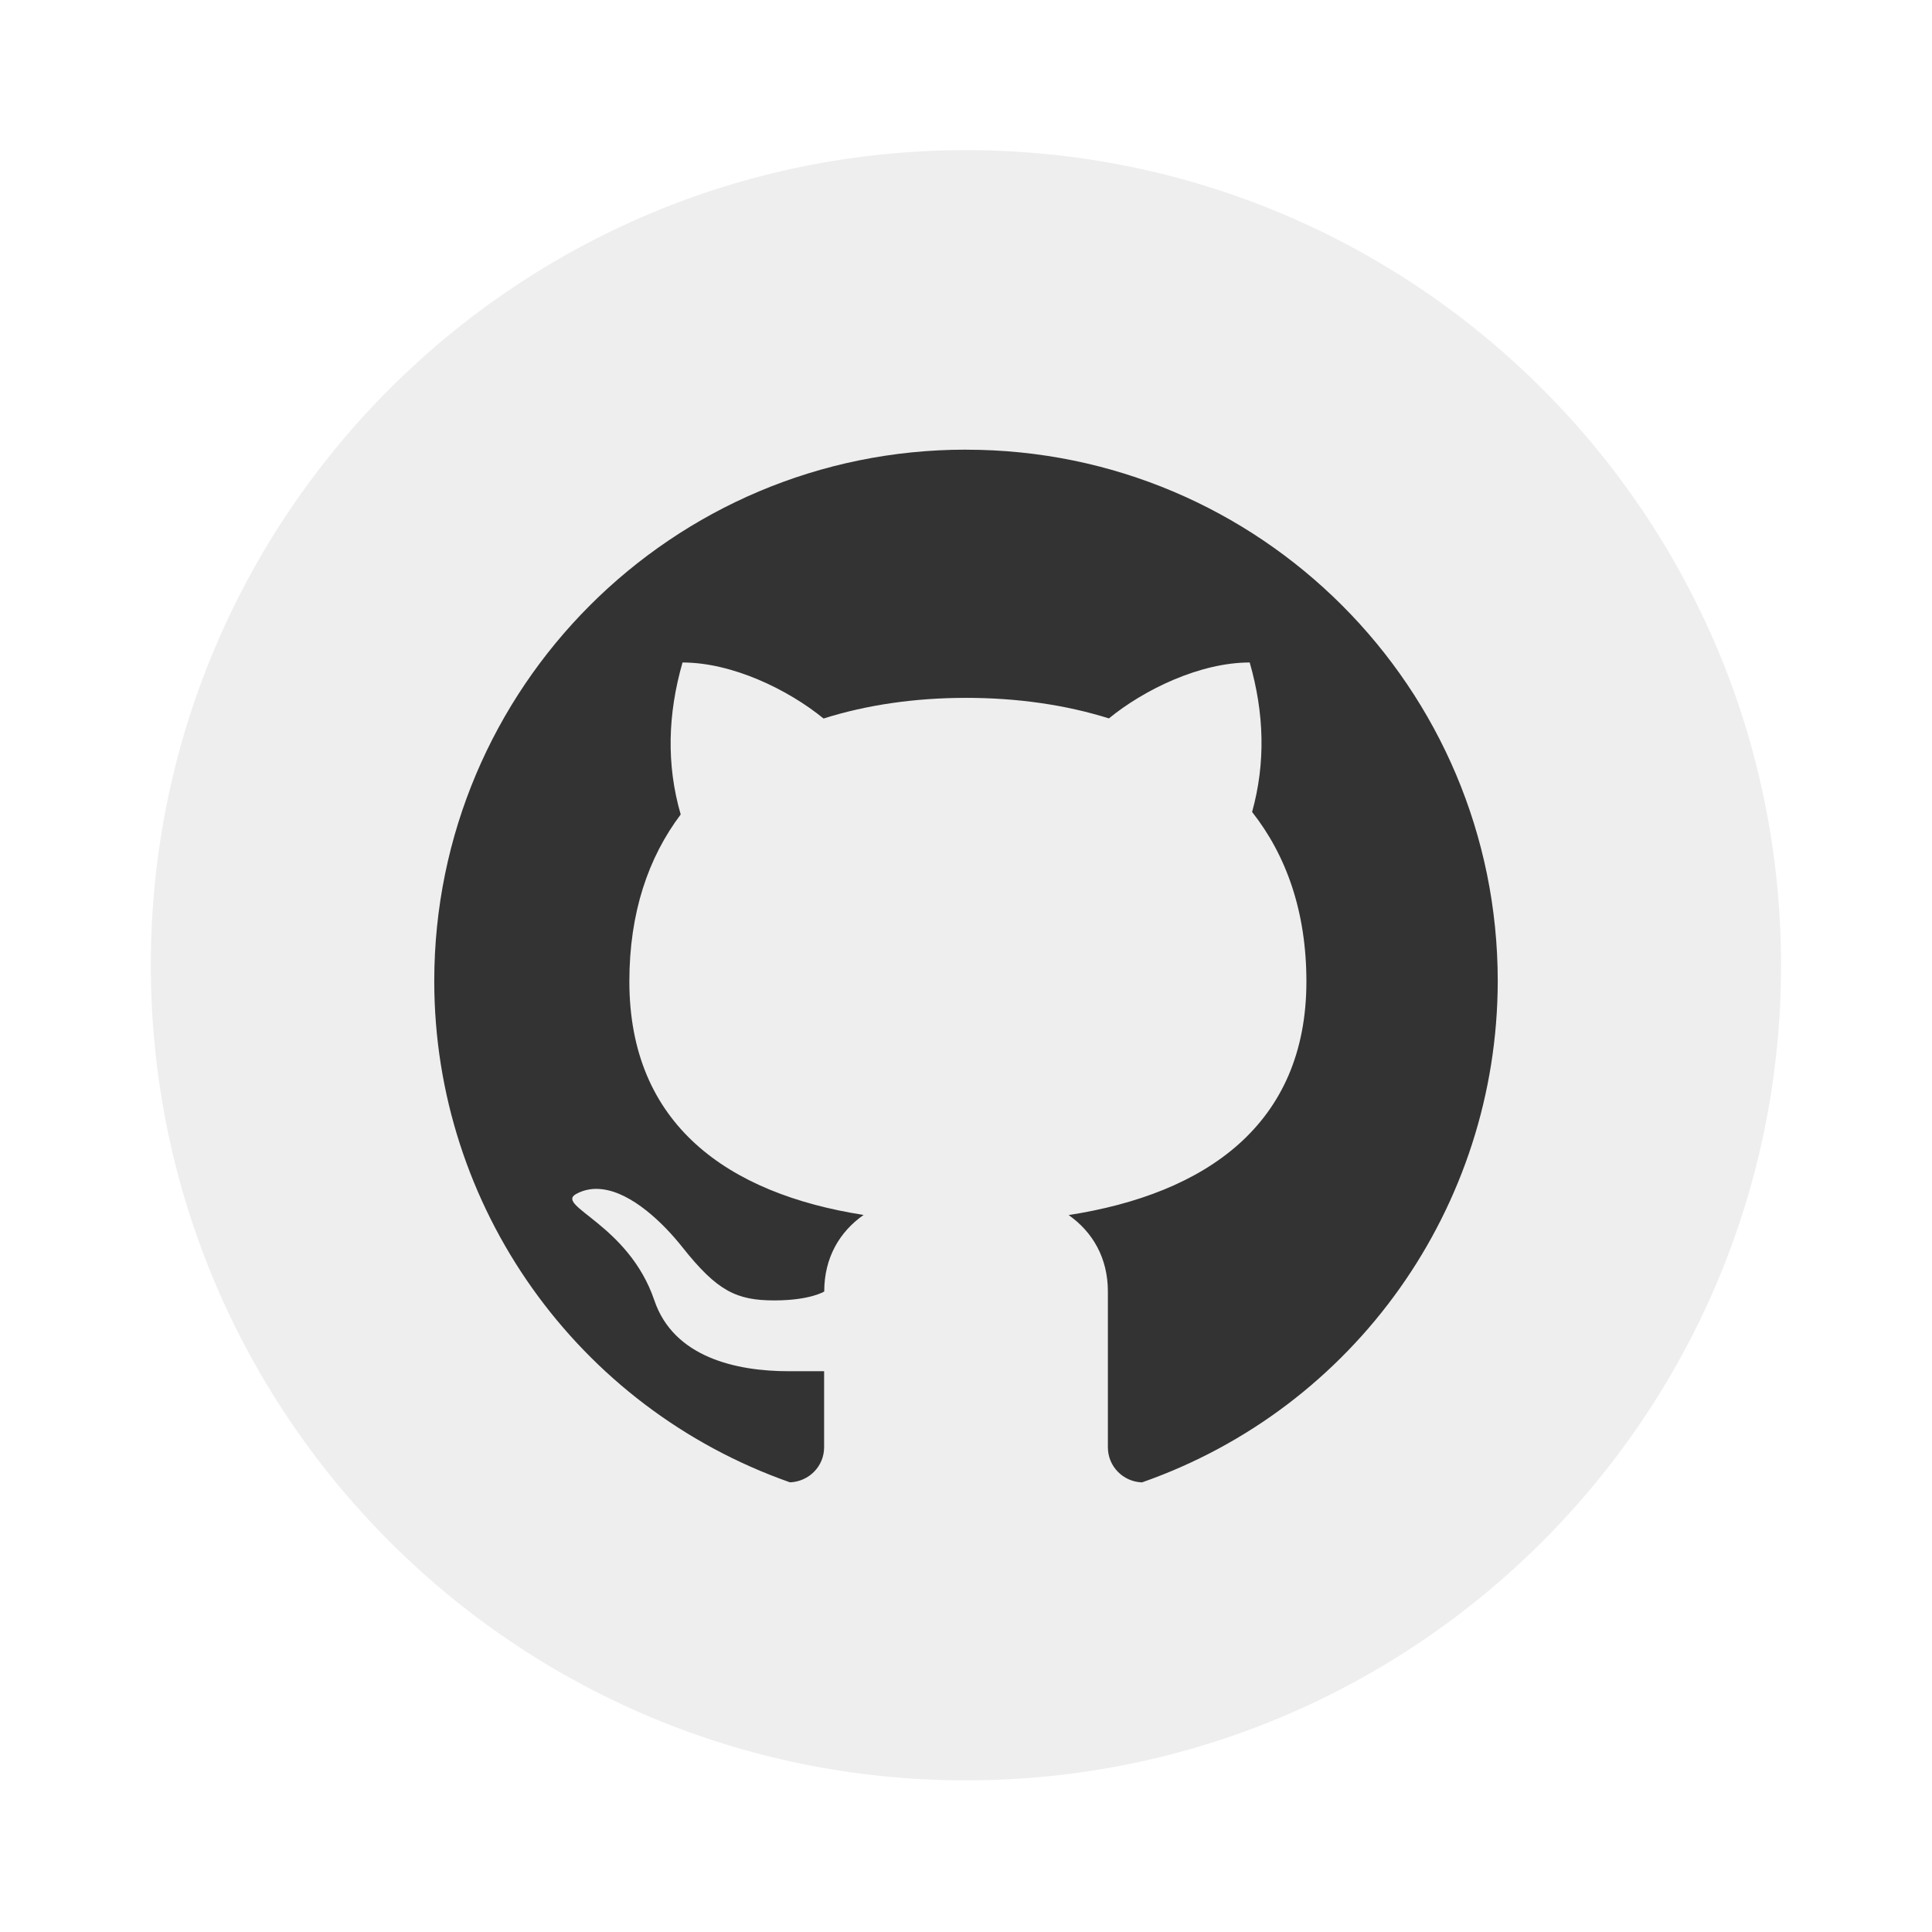
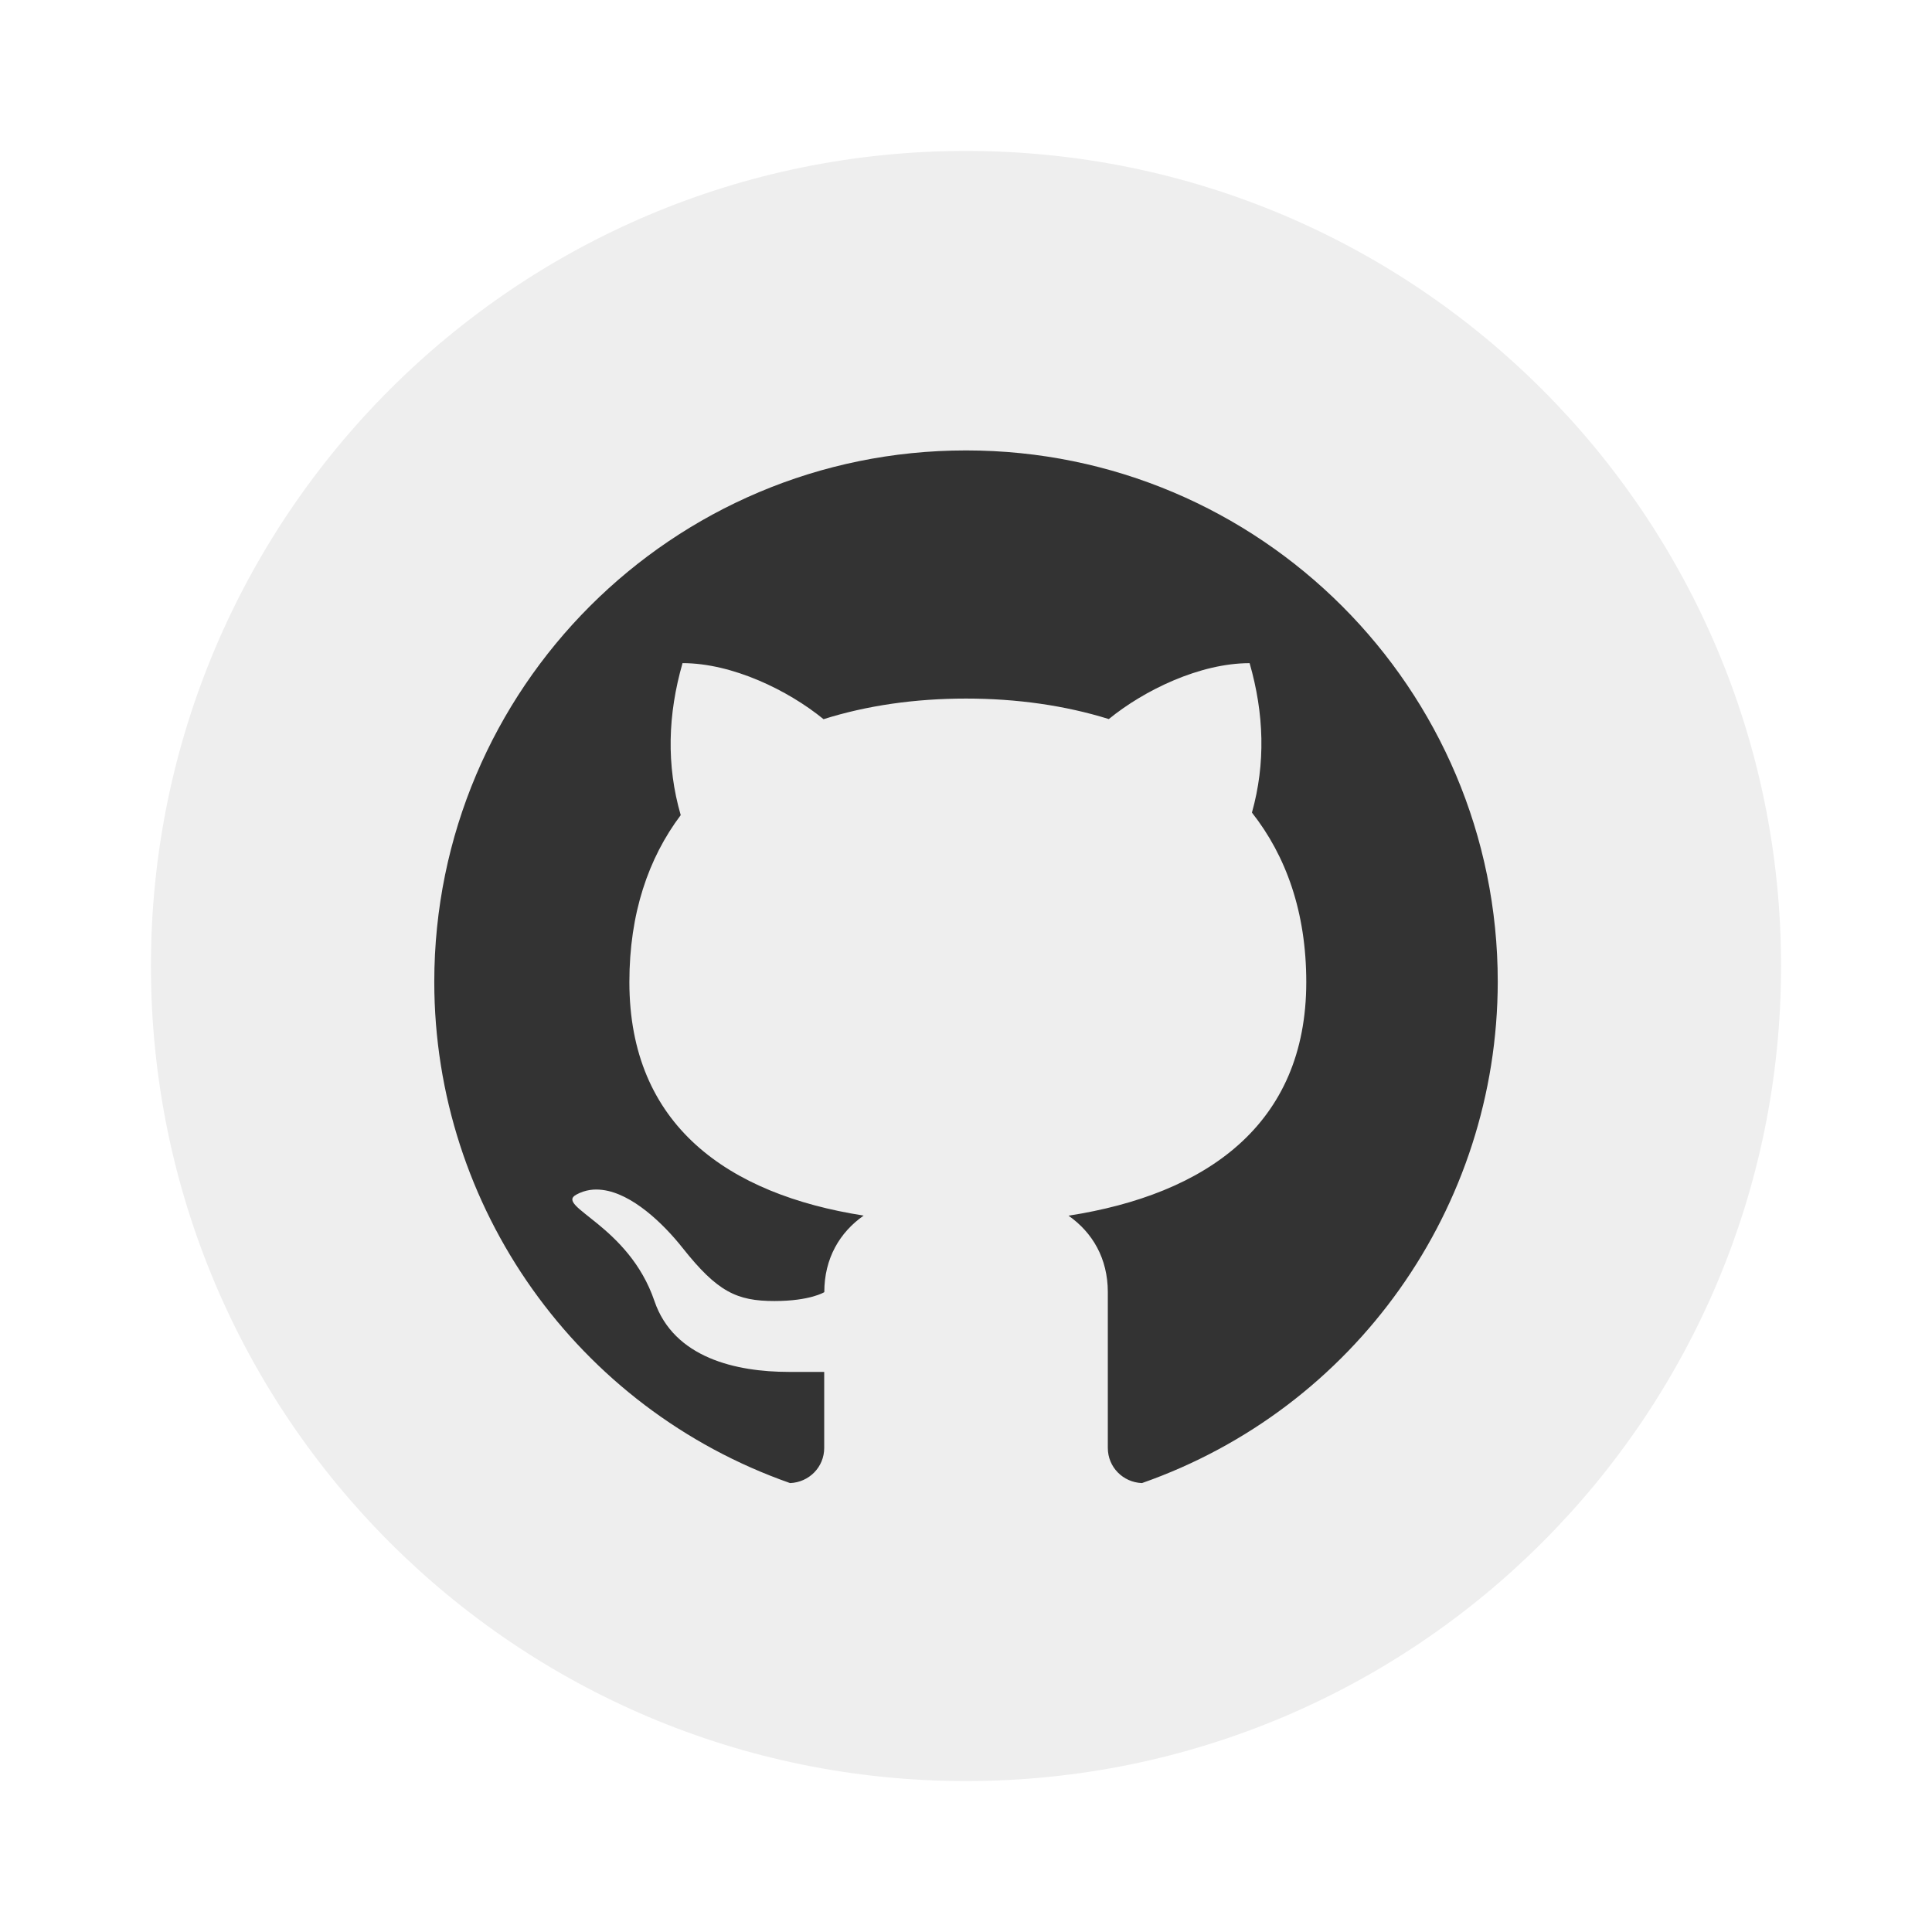
- <svg xmlns="http://www.w3.org/2000/svg" width="64" height="64" version="1.1" viewBox="0 0 16.933 16.933">
-   <circle cx="8.466" cy="8.46" r="7.144" fill="#eee" style="paint-order:stroke markers fill" />
-   <path d="m8.465 3.941c-2.573 0-4.659 2.086-4.659 4.659 9.32e-4 1.977 1.252 3.736 3.118 4.392 0.166-0.007 0.299-0.14 0.299-0.308v-0.666h-0.311c-0.46 0-1.008-0.122-1.177-0.621-0.226-0.666-0.873-0.828-0.686-0.932 0.039-0.022 0.08-0.035 0.121-0.041 0.036-0.006 0.073-0.005 0.11-6.21e-4 0.258 0.032 0.53 0.292 0.701 0.508 0.306 0.386 0.475 0.466 0.806 0.466 0.314 0 0.437-0.078 0.437-0.078 0-0.297 0.135-0.524 0.345-0.671-1.19-0.186-2.053-0.792-2.053-2.047 0-0.602 0.166-1.086 0.45-1.463-0.127-0.438-0.113-0.882 0.016-1.332 0.436 0 0.925 0.237 1.236 0.491 0.38-0.12 0.802-0.181 1.249-0.181 0.446 0 0.869 0.06 1.252 0.18 0.311-0.254 0.799-0.49 1.234-0.49 0.127 0.442 0.141 0.879 0.021 1.31 0.299 0.38 0.476 0.872 0.476 1.486 0 1.255-0.884 1.861-2.084 2.047 0.209 0.147 0.344 0.374 0.344 0.67v1.365c0 0.168 0.133 0.302 0.299 0.308 1.867-0.654 3.115-2.414 3.118-4.392 0.001-2.573-2.086-4.659-4.659-4.659z" fill="#333" />
+ <svg xmlns="http://www.w3.org/2000/svg" width="64" height="64" version="1.1" viewBox="0 0 64 64">
+   <circle cx="32" cy="32" r="27" fill="#eeeeee" />
+   <path d="m31.995 14.921c-9.725 0-17.609 7.884-17.609 17.609 0.004 7.471 4.731 14.122 11.786 16.599 0.629-0.025 1.131-0.529 1.131-1.165v-2.518h-1.174c-1.737 0-3.808-0.461-4.45-2.348-0.856-2.516-3.299-3.131-2.593-3.522 0.148-0.082 0.301-0.133 0.457-0.156 0.136-0.021 0.276-0.02 0.416-0.002 0.977 0.122 2.004 1.103 2.651 1.919 1.155 1.458 1.796 1.761 3.045 1.761 1.186 0 1.651-0.294 1.651-0.294 0-1.121 0.512-1.982 1.304-2.536-4.5-0.704-7.761-2.994-7.761-7.736 0-2.274 0.629-4.104 1.701-5.53-0.481-1.655-0.428-3.335 0.06-5.035 1.647 0 3.495 0.896 4.671 1.857 1.436-0.454 3.031-0.683 4.719-0.683 1.685 0 3.283 0.228 4.731 0.679 1.174-0.959 3.019-1.852 4.664-1.852 0.48 1.671 0.533 3.322 0.077 4.95 1.131 1.438 1.8 3.295 1.8 5.615 0 4.743-3.341 7.035-7.876 7.738 0.791 0.554 1.302 1.413 1.302 2.533v5.16c0 0.635 0.501 1.14 1.131 1.165 7.055-2.472 11.774-9.124 11.786-16.599 0.005-9.725-7.884-17.609-17.609-17.609z" fill="#333333" />
</svg>
